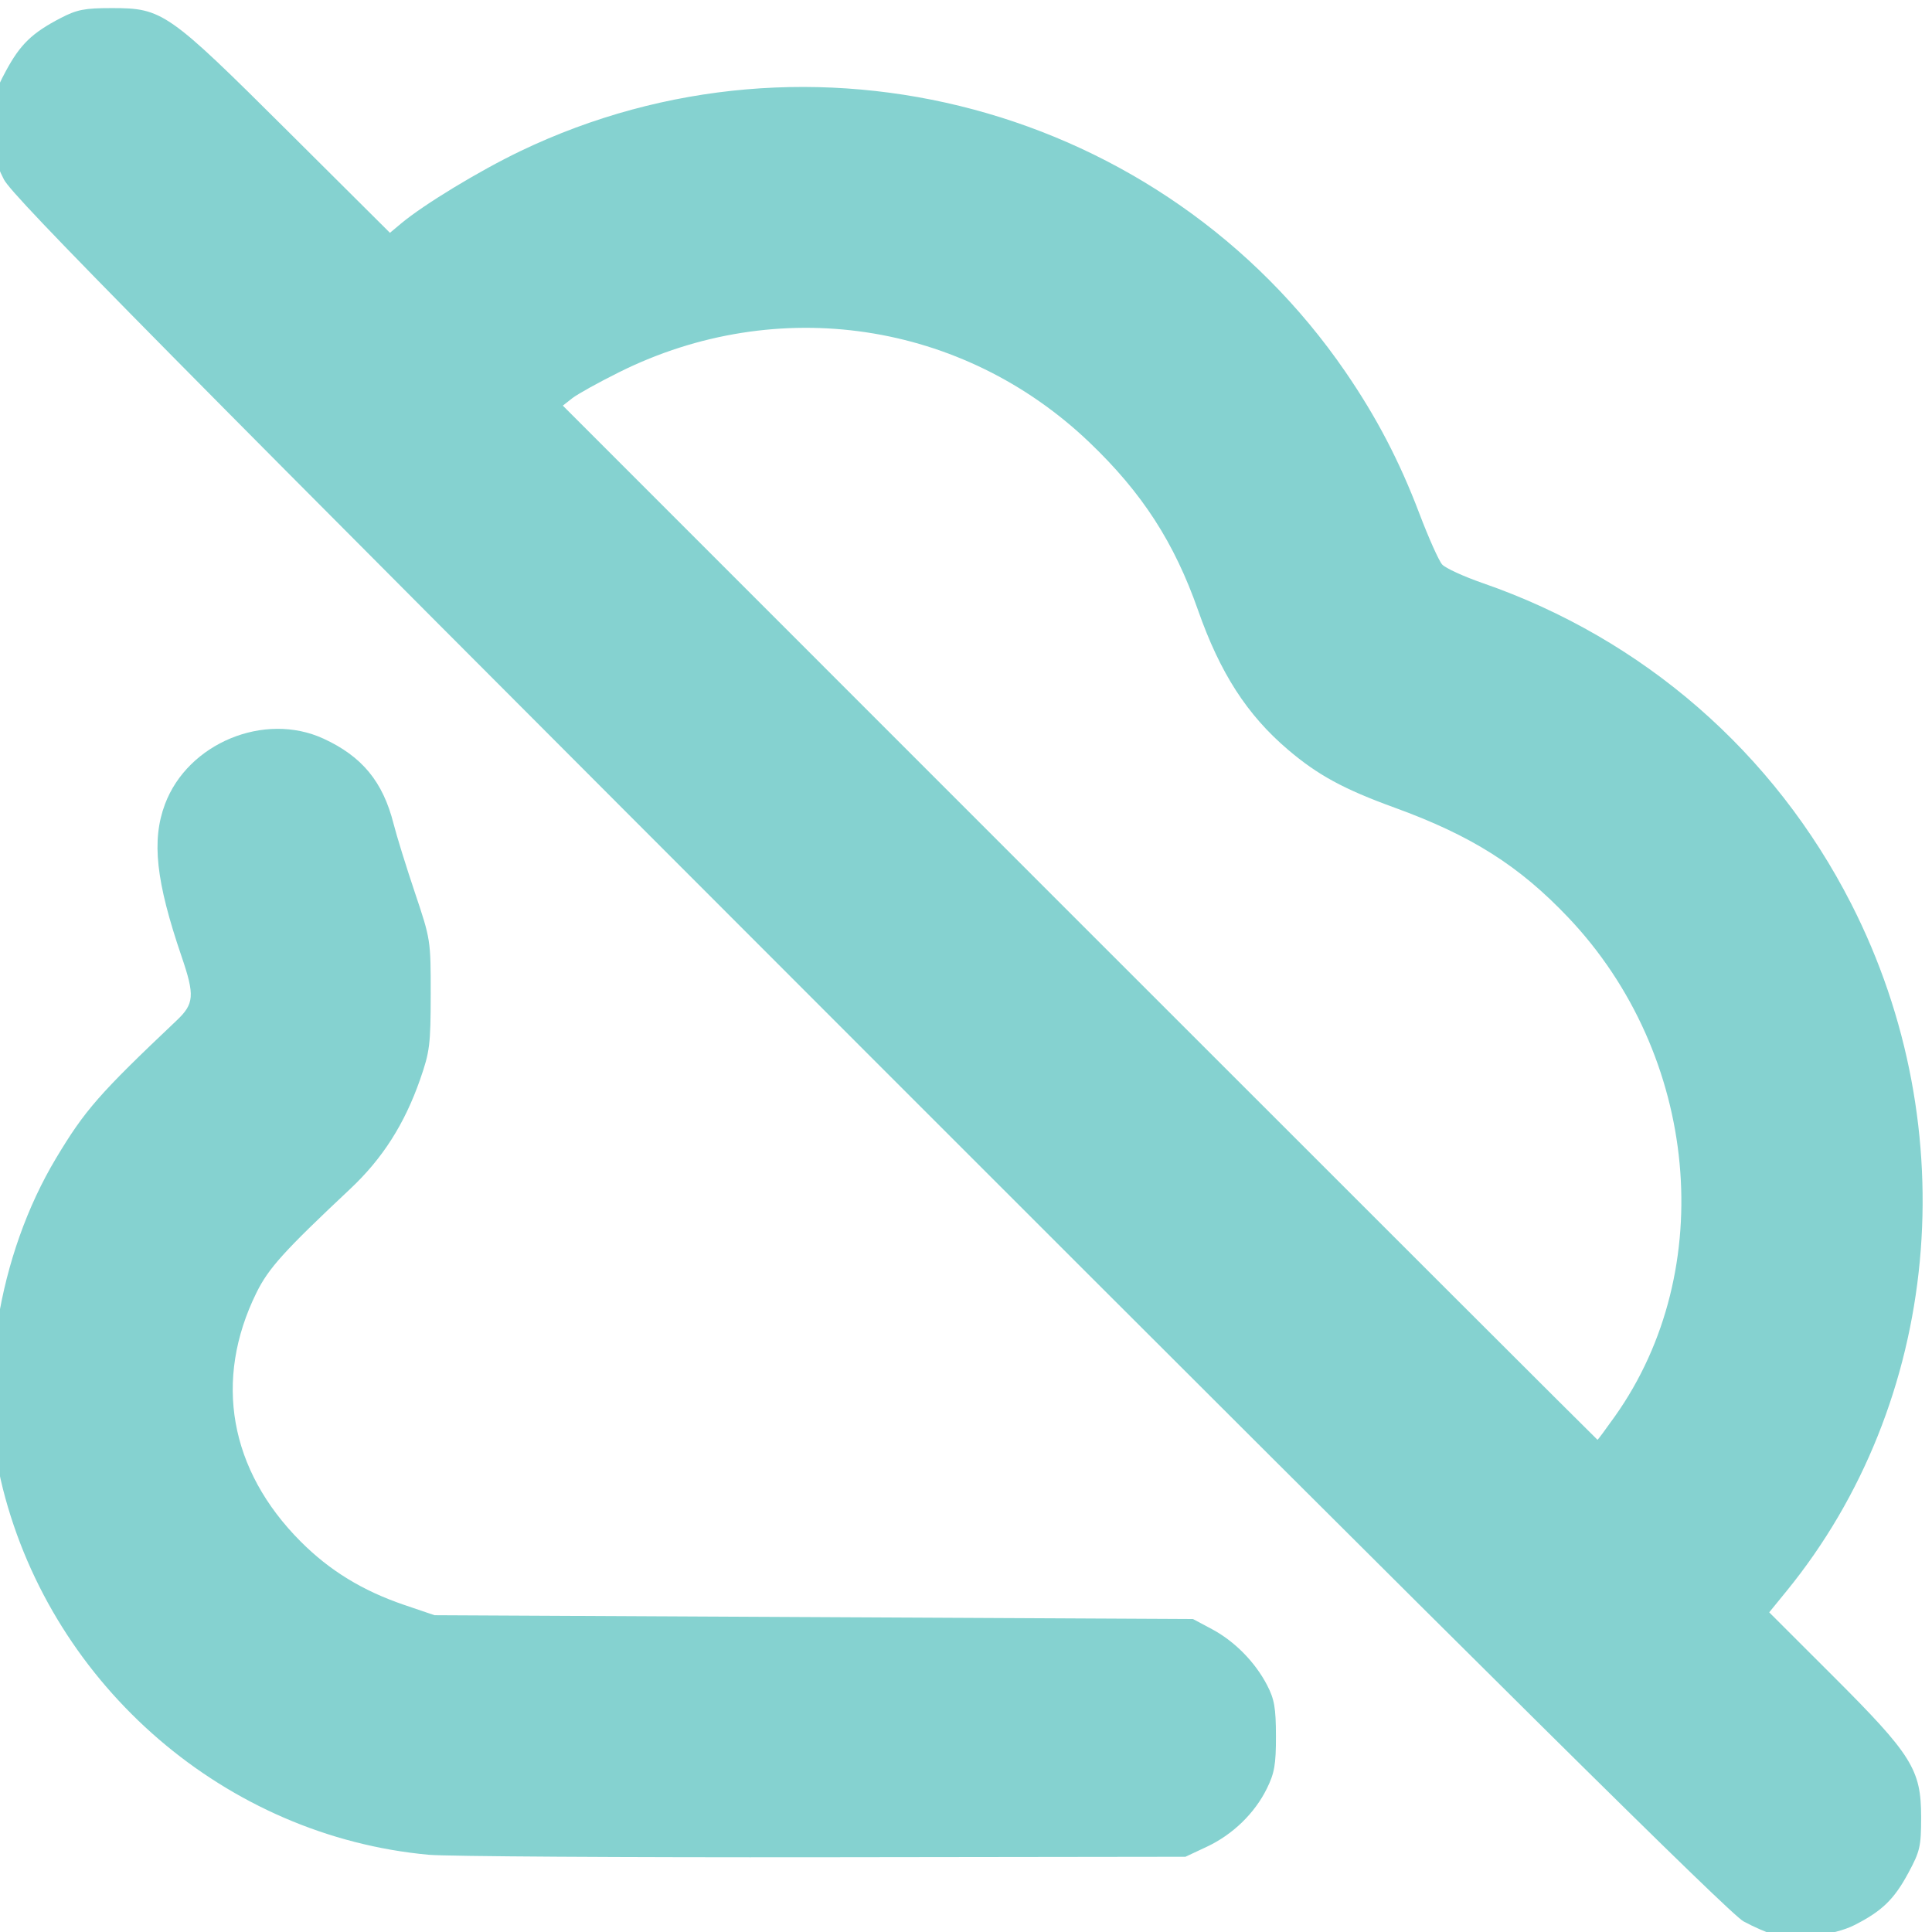
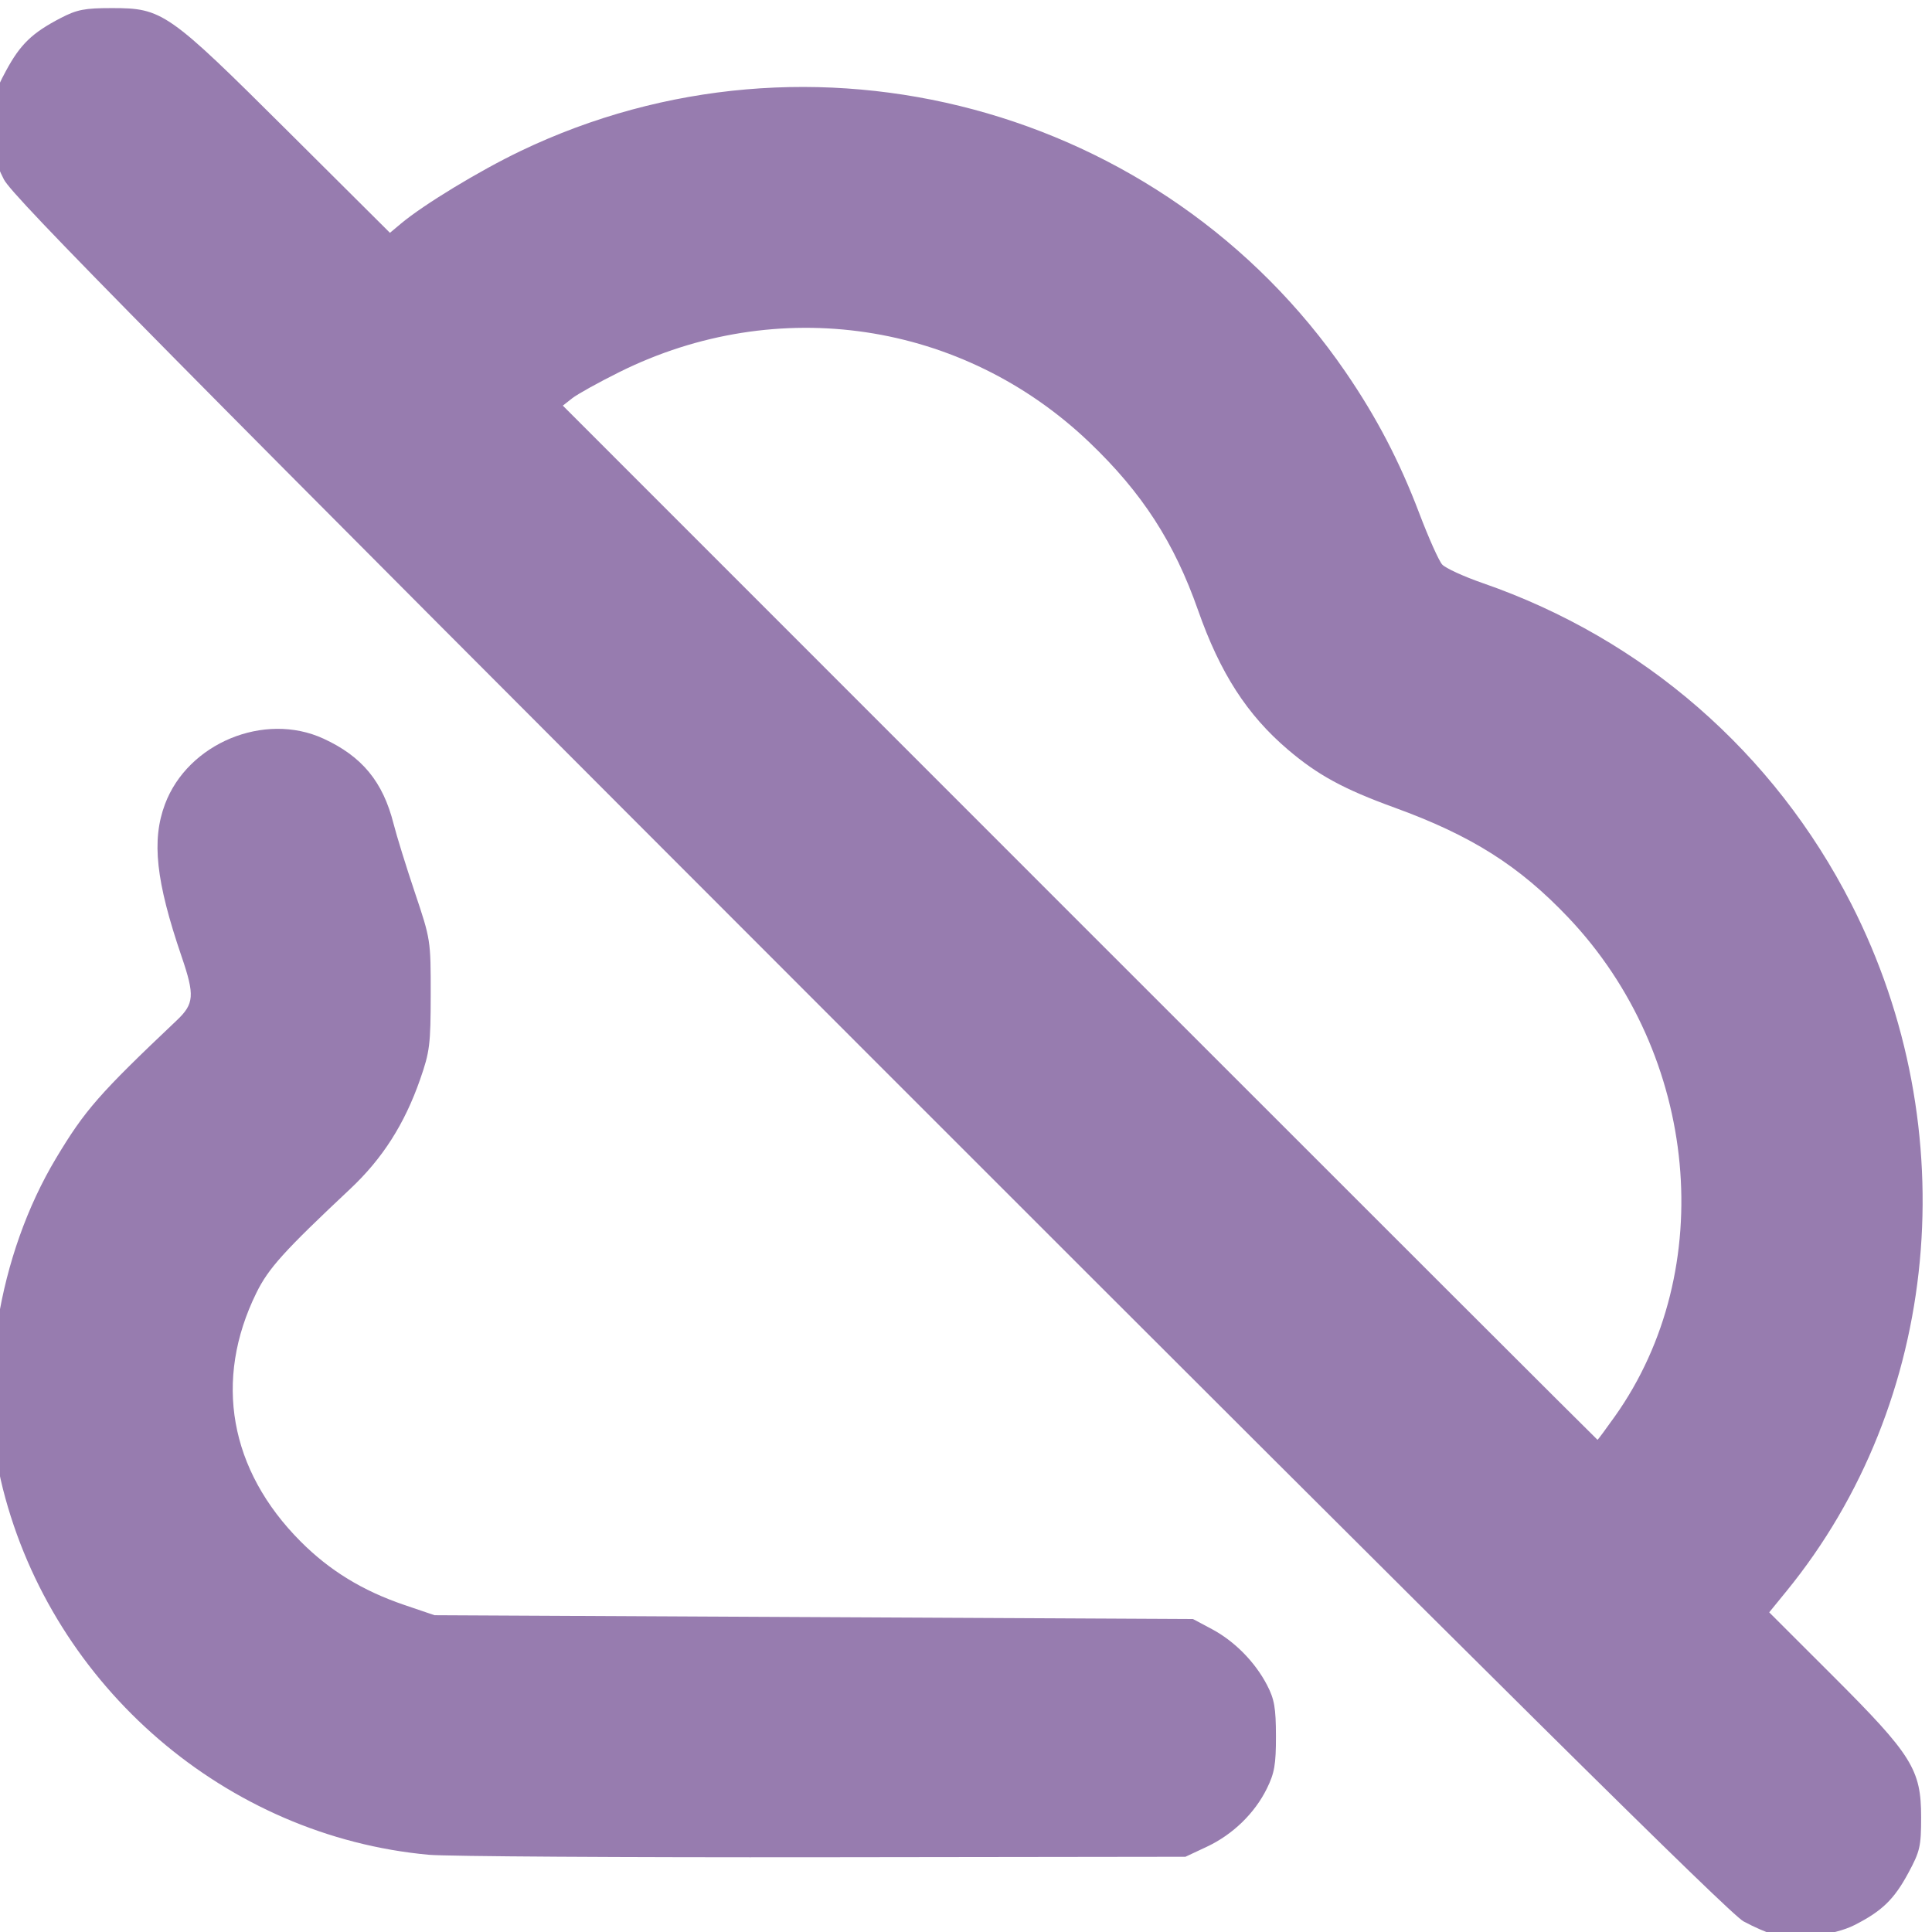
<svg xmlns="http://www.w3.org/2000/svg" xmlns:xlink="http://www.w3.org/1999/xlink" version="1.1" id="svg1" width="512" height="512" viewBox="0 0 512 512">
  <defs id="defs1">
    <linearGradient id="linearGradient3">
-       <stop style="stop-color:#85d2d0;stop-opacity:1;" offset="0" id="stop3" />
-       <stop style="stop-color:#85d2d0;stop-opacity:1;" offset="1" id="stop4" />
+       <stop style="stop-color:#977caf;stop-opacity:1;" offset="0" id="stop3" />
+       <stop style="stop-color:#977caf;stop-opacity:1;" offset="1" id="stop4" />
    </linearGradient>
    <linearGradient xlink:href="#linearGradient3" id="linearGradient4" x1="0.781" y1="256.25" x2="514.844" y2="260.938" gradientUnits="userSpaceOnUse" />
  </defs>
  <g id="g1">
    <path style="fill:url(#linearGradient4);fill-opacity:1" d="m 470.094,512.688 c -1.684,-0.438 -5.31,-2.019 -8.057,-3.514 C 458.351,507.167 397.681,447.069 230.44,279.759 42.309,91.551 3.361,52.129 1.037,47.562 c -2.407,-4.728 -2.803,-6.693 -2.821,-14 -0.02,-7.784 0.264,-9.031 3.376,-14.801 3.784,-7.017 6.921,-10.048 14.457,-13.963 4.356,-2.263 6.359,-2.654 13.607,-2.654 13.421,0 14.852,1.001 46.592,32.591 l 27.092,26.964 2.908,-2.436 C 112.253,54.232 126.994,45.282 137.884,40.057 214.909,3.094 308.171,28.045 356.565,98.562 c 8.208,11.961 14.328,23.682 19.549,37.442 2.472,6.516 5.208,12.635 6.08,13.599 0.872,0.963 5.72,3.184 10.774,4.936 42.562,14.752 77.196,44.906 97.643,85.013 30.474,59.775 23.657,132.073 -17.174,182.122 l -4.578,5.612 16.873,16.852 c 20.978,20.951 23.387,24.806 23.387,37.425 0,7.763 -0.295,9.047 -3.398,14.801 -3.784,7.018 -6.987,10.112 -14.305,13.82 -5.356,2.714 -15.794,3.94 -21.322,2.503 z M 427.988,375.312 c 27.558,-38.857 22.228,-95.731 -12.388,-132.173 -13.037,-13.725 -25.655,-21.703 -46.04,-29.113 -13.471,-4.896 -20.329,-8.625 -28.231,-15.35 -10.846,-9.231 -17.989,-20.307 -23.832,-36.955 -6.319,-18.006 -14.823,-31.145 -28.803,-44.501 -33.605,-32.106 -82.659,-39.441 -124.538,-18.622 -5.5,2.734 -11.125,5.855 -12.5,6.935 l -2.5,1.964 136.999,137.033 c 75.349,75.368 137.089,137.033 137.199,137.033 0.11,0 2.196,-2.812 4.633,-6.25 z M 113.656,491.537 c -53.613,-4.892 -99.549,-44.358 -112.89,-96.99 -6.908,-27.253 -1.333,-61.898 14.101,-87.631 7.63,-12.722 11.422,-17.051 31.952,-36.486 4.654,-4.406 4.825,-6.623 1.303,-16.942 -6.811,-19.955 -7.991,-30.773 -4.405,-40.359 6.054,-16.181 26.344,-24.582 41.996,-17.388 10.234,4.704 15.767,11.423 18.587,22.571 0.8,3.163 3.345,11.375 5.655,18.25 4.171,12.413 4.2,12.601 4.186,27 -0.014,13.274 -0.251,15.176 -2.808,22.5 -4.132,11.836 -9.963,20.971 -18.51,29 -17.596,16.528 -21.678,21.051 -24.883,27.568 -11.379,23.136 -7.133,46.964 11.74,65.89 7.69,7.712 16.43,13.059 27.476,16.811 l 8,2.718 100.5,0.507 100.5,0.507 5,2.664 c 6.005,3.199 11.448,8.72 14.627,14.836 1.94,3.732 2.342,6.036 2.356,13.5 0.014,7.524 -0.38,9.807 -2.406,13.923 -3.235,6.572 -9.048,12.203 -15.929,15.429 l -5.648,2.648 -96,0.125 c -52.8,0.069 -99.825,-0.224 -104.5,-0.651 z" id="path3" />
  </g>
</svg>
